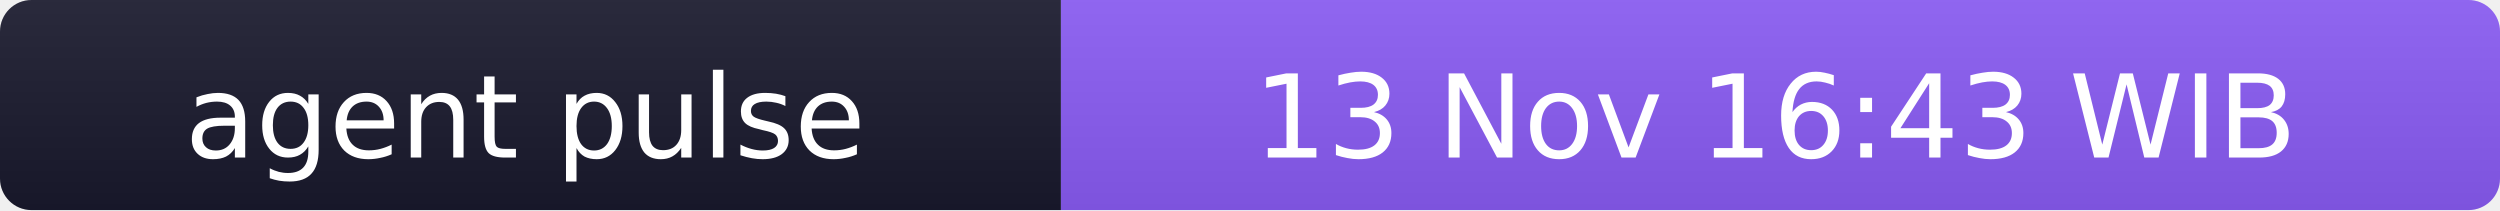
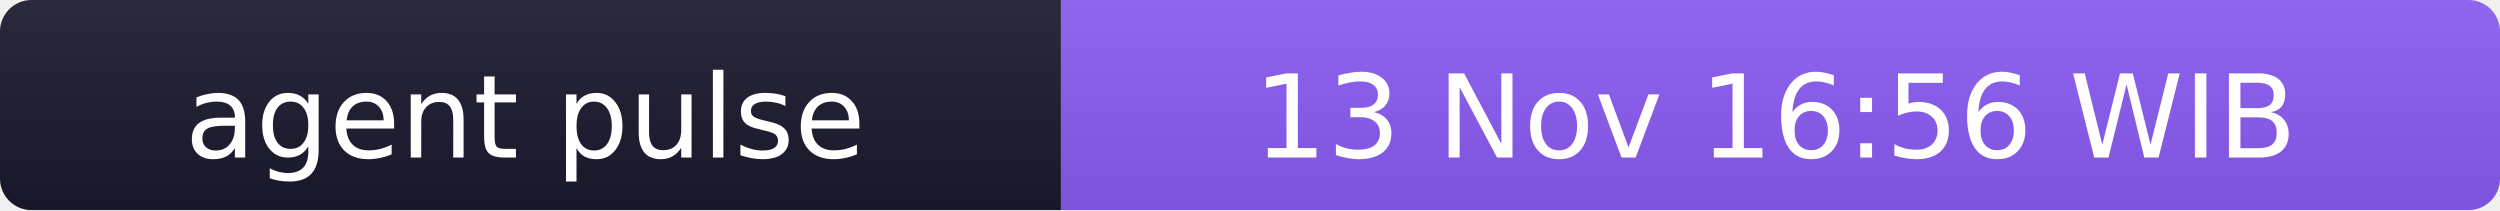
- <svg xmlns="http://www.w3.org/2000/svg" width="238" height="20" role="img" aria-label="agent pulse: 13 Nov 16:43 WIB">
+ <svg xmlns="http://www.w3.org/2000/svg" width="238" height="20" role="img" aria-label="agent pulse: 13 Nov 16:56 WIB">
  <linearGradient id="s" x2="0" y2="100%">
    <stop offset="0" stop-color="#bbb" stop-opacity=".1" />
    <stop offset="1" stop-opacity=".1" />
  </linearGradient>
  <clipPath id="r">
    <rect width="238" height="20" rx="3" fill="#fff" />
  </clipPath>
  <g clip-path="url(#r)">
    <rect width="101" height="20" fill="#1a1a2e" />
    <rect x="101" width="137" height="20" fill="#8b5cf6" />
    <rect width="238" height="20" fill="url(#s)" />
  </g>
  <g fill="#fff" text-anchor="middle" font-family="Verdana,Geneva,DejaVu Sans,sans-serif" font-size="11">
    <text x="50" y="15">agent pulse</text>
-     <text x="169" y="15">13 Nov 16:43 WIB</text>
+     <text x="169" y="15">13 Nov 16:56 WIB</text>
  </g>
</svg>
